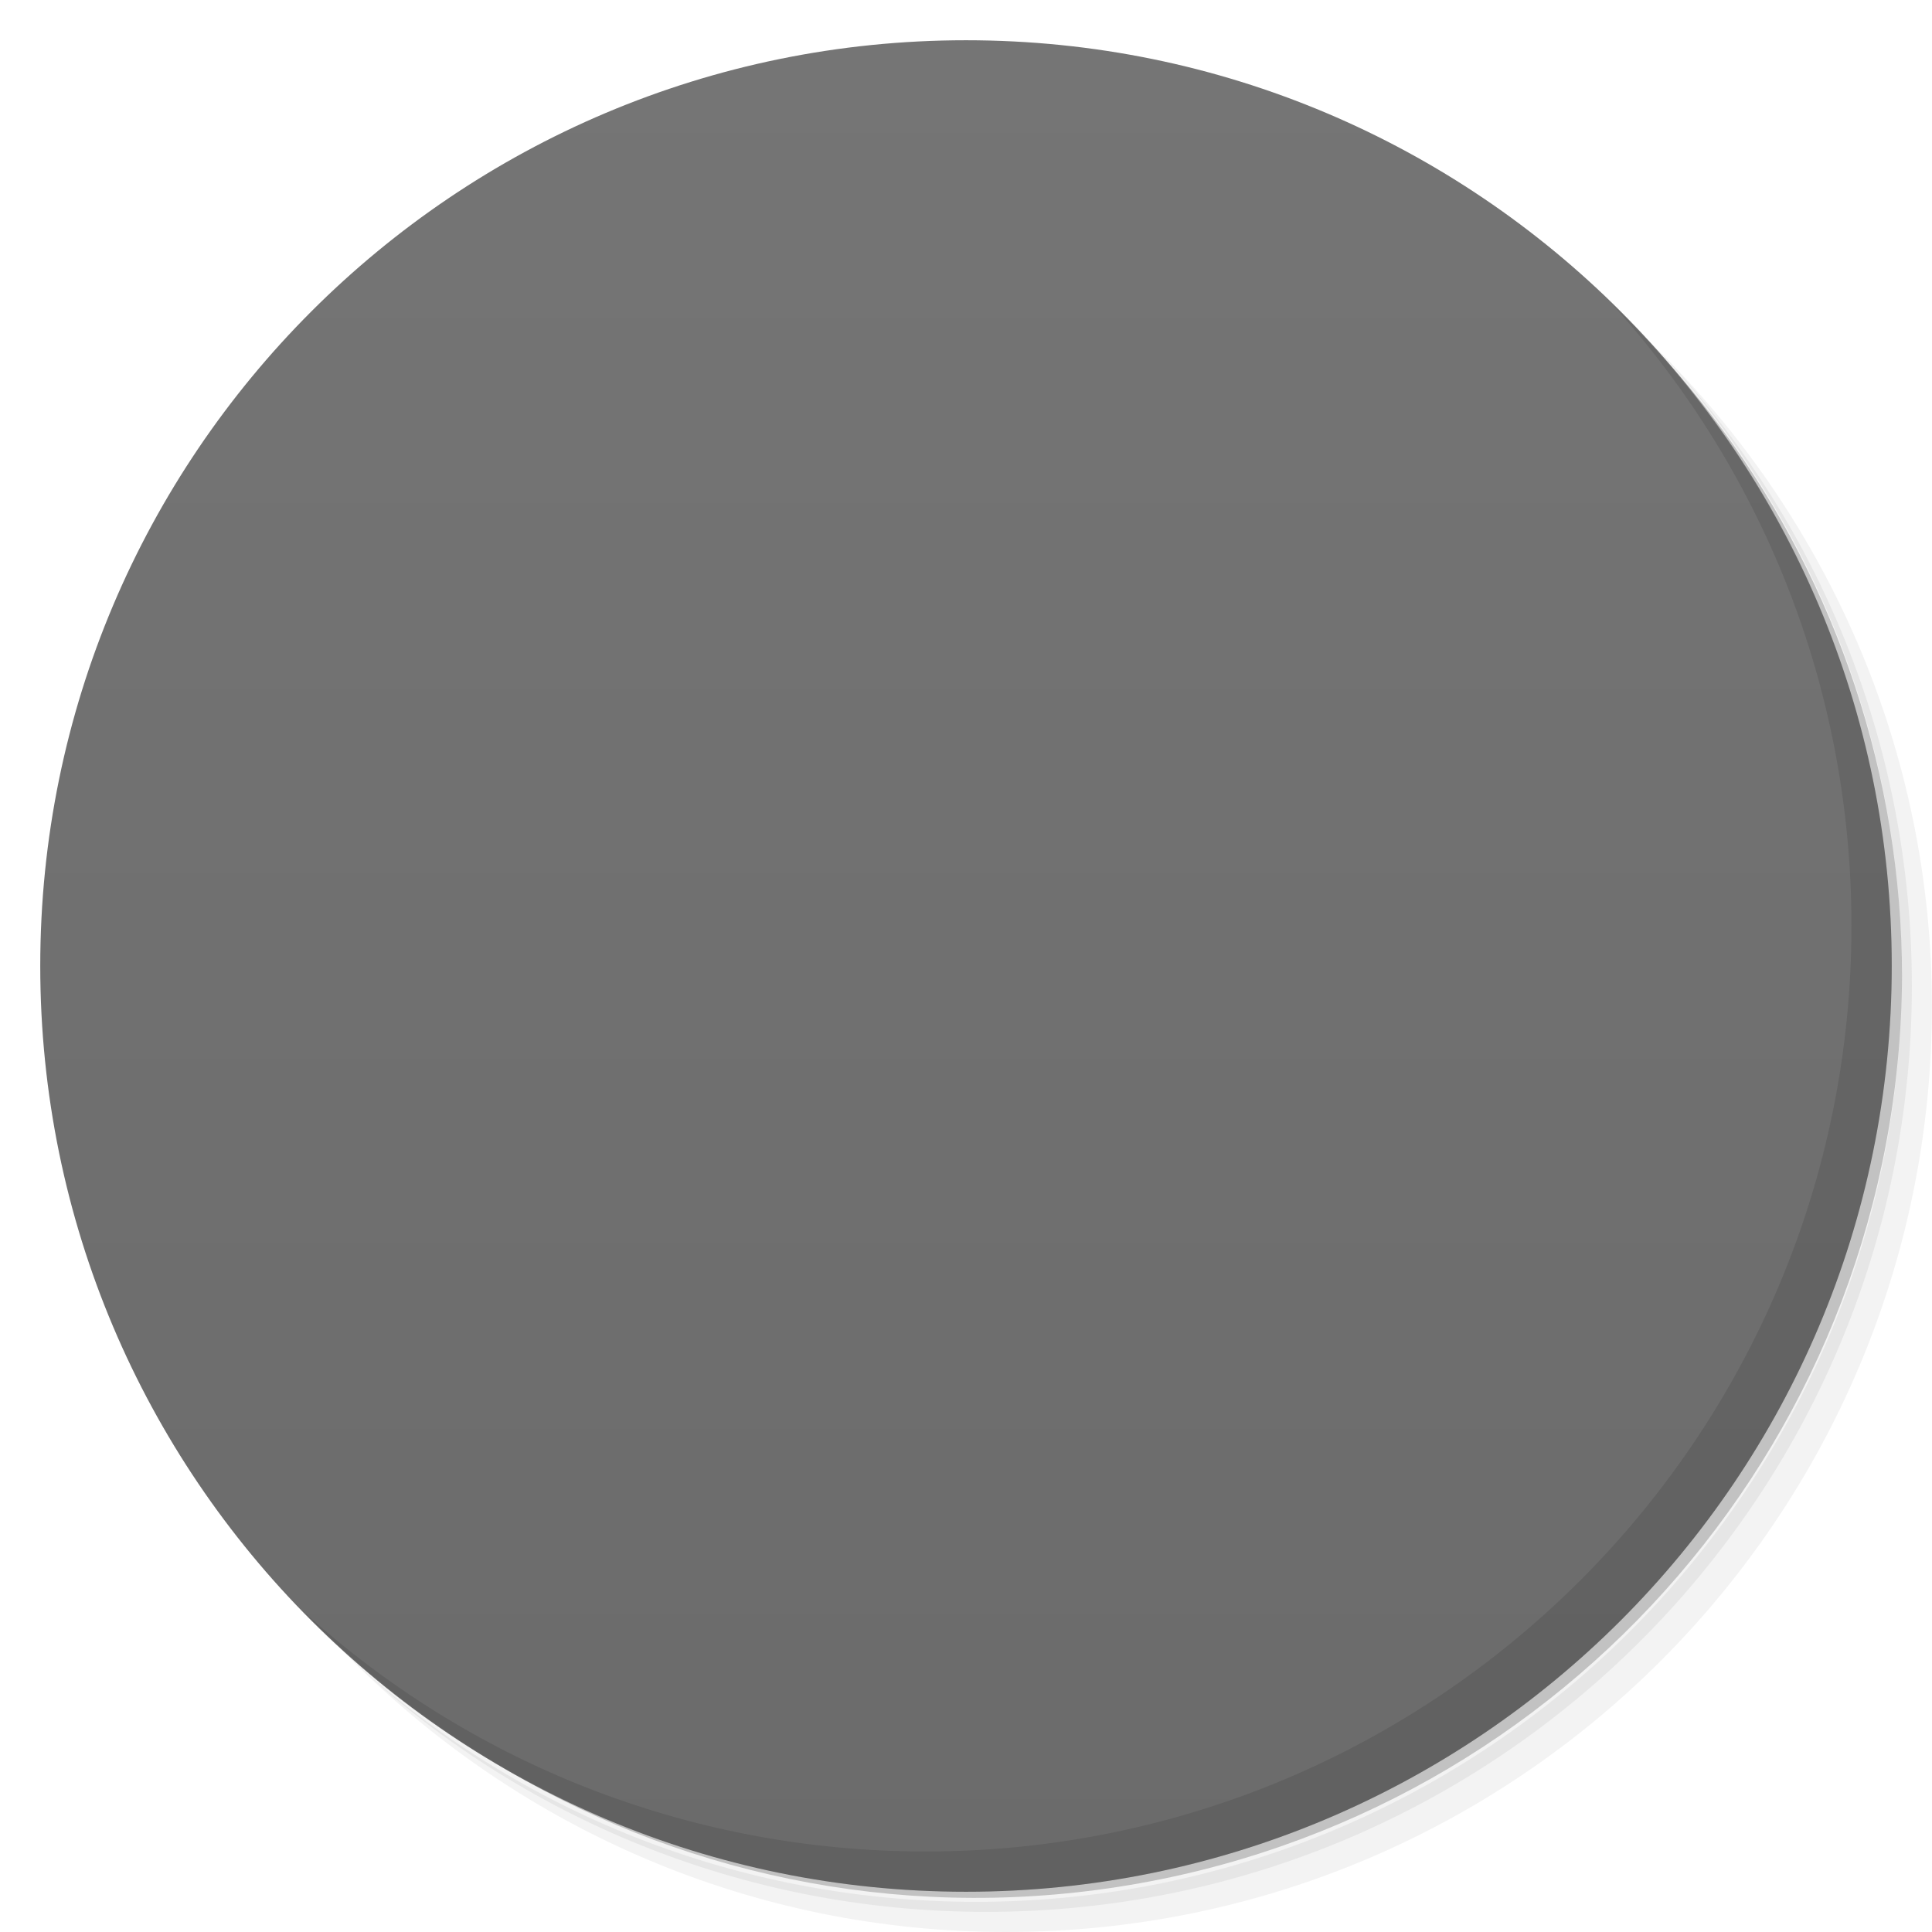
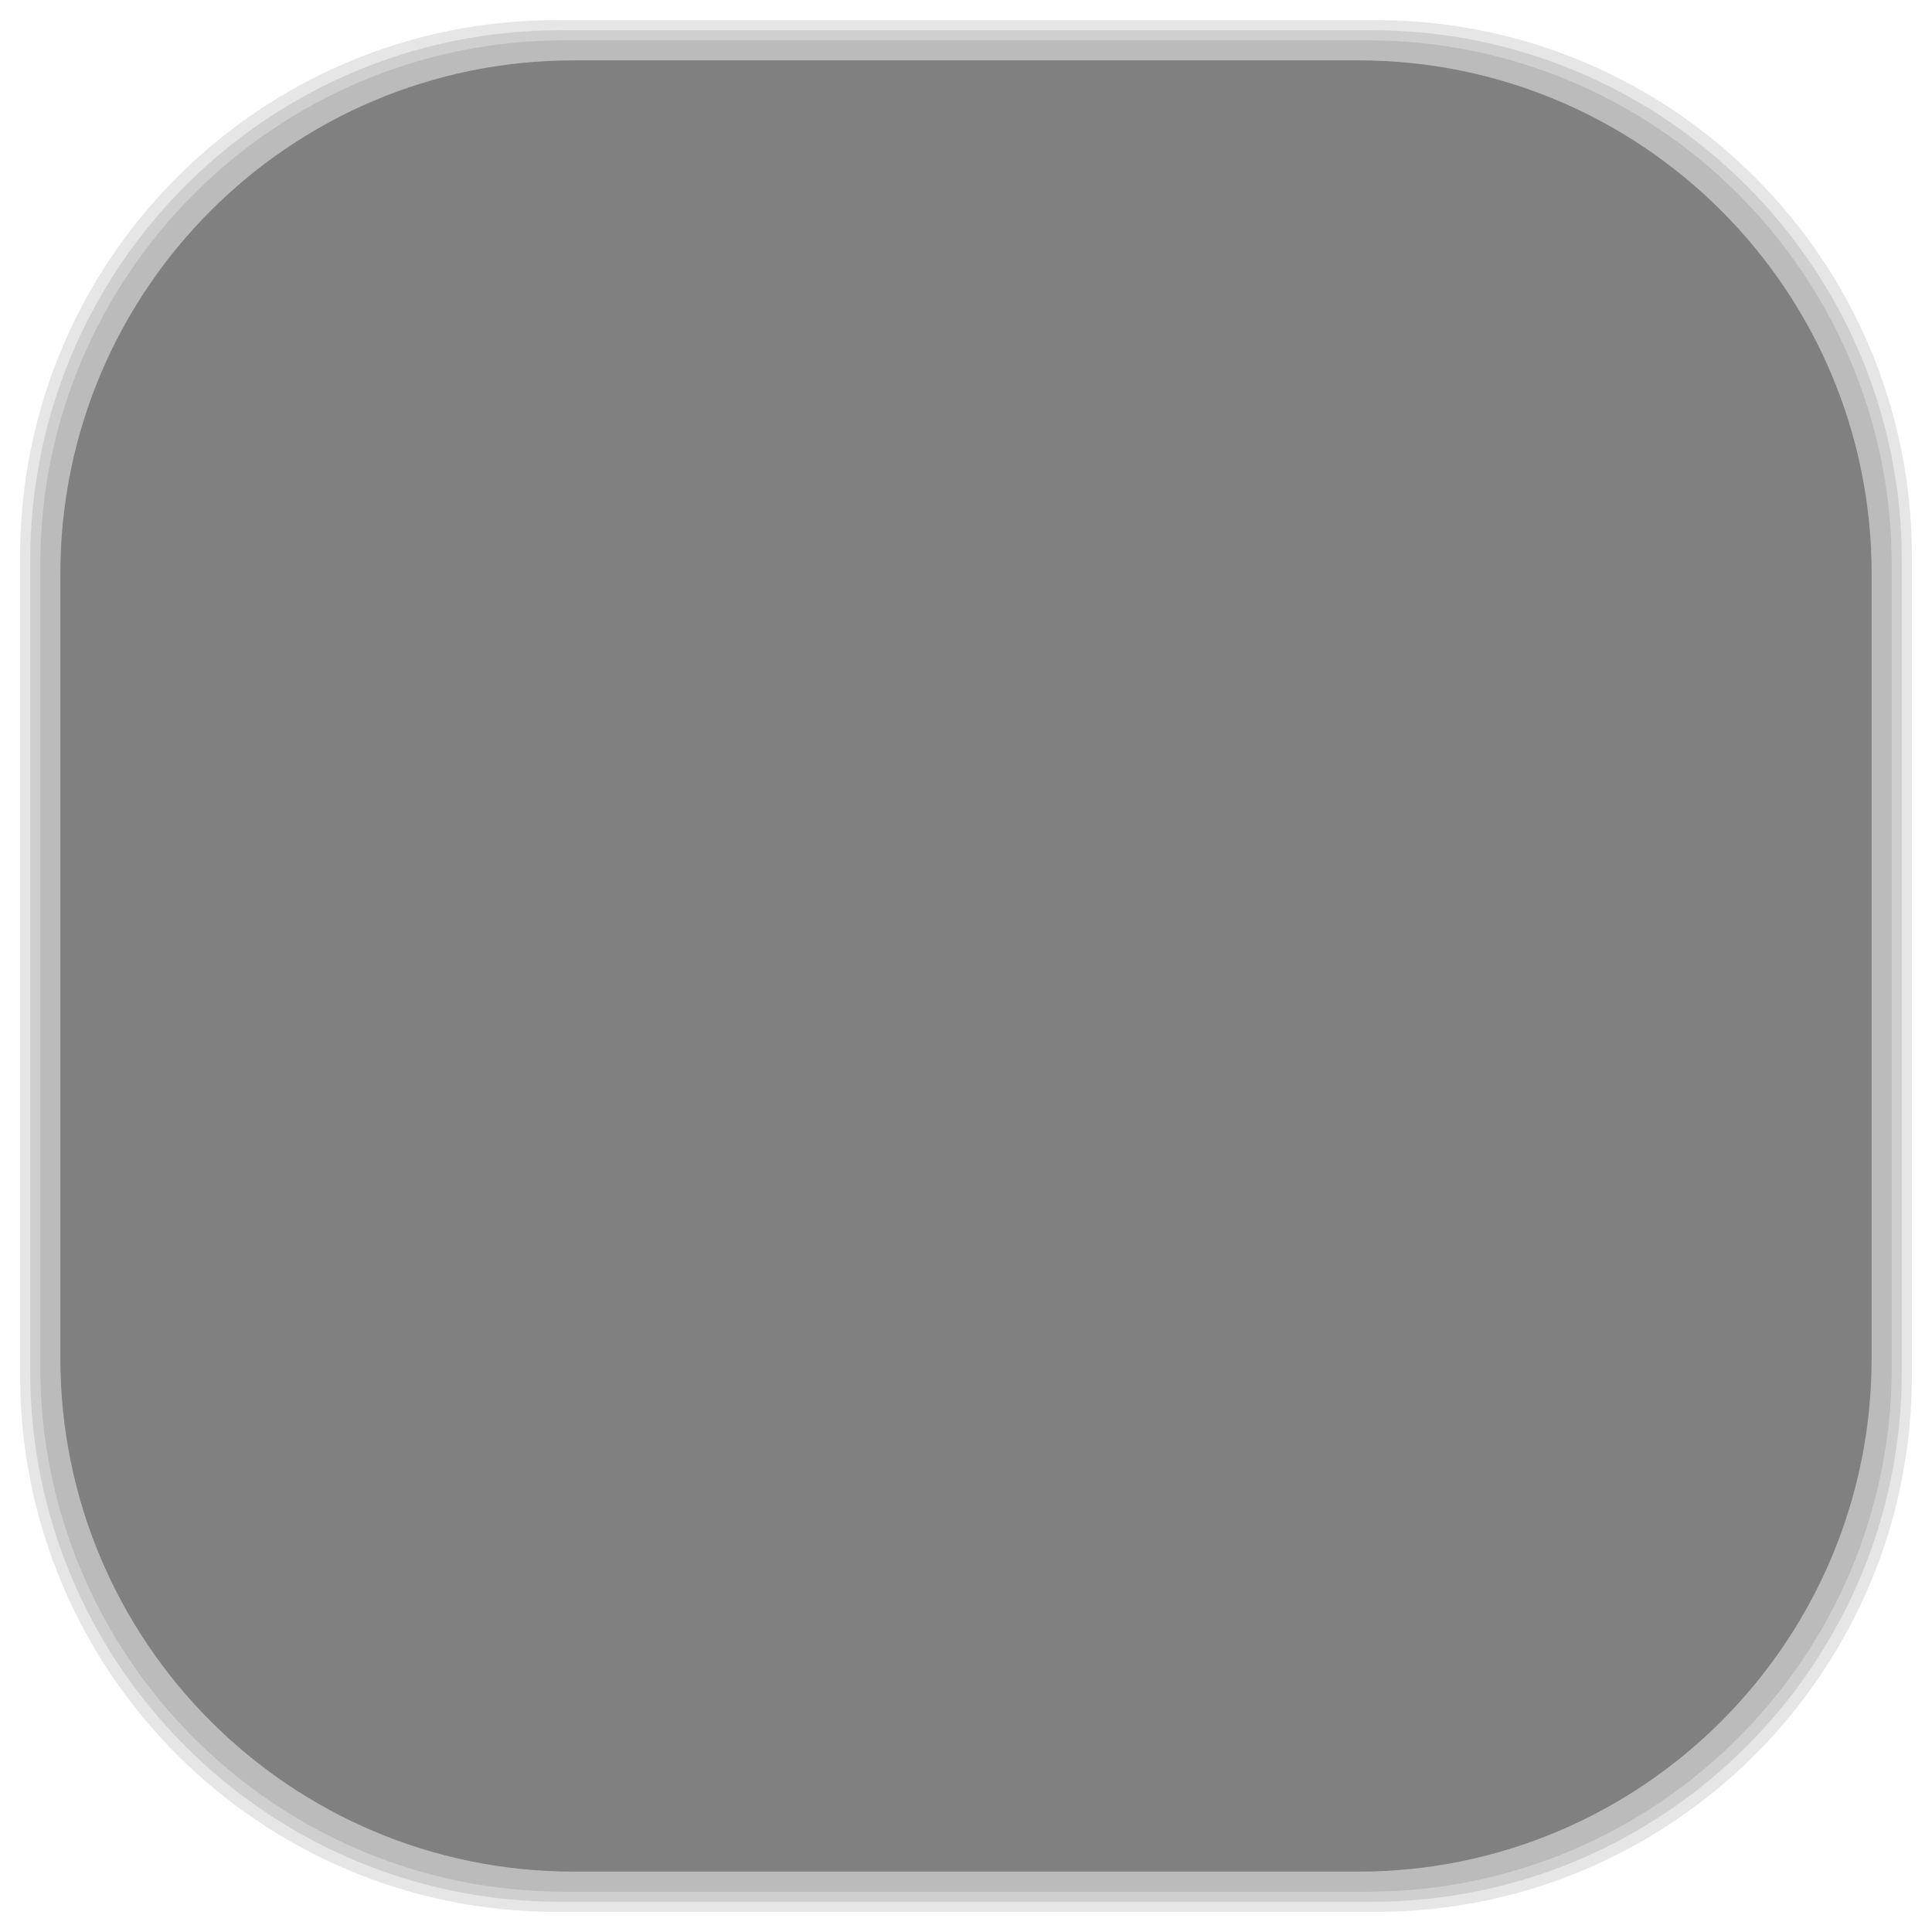
- <svg viewBox="0 0 48 48">
-   <defs>
+ <svg xmlns="http://www.w3.org/2000/svg" viewBox="0 0 48 48" id="svg2" version="1.1" width="100%" height="100%">
+   <defs id="defs4">
    <linearGradient id="linearGradient3764" x1="1" x2="47" gradientUnits="userSpaceOnUse" gradientTransform="matrix(0,-1,1,0,-1.5e-6,48)">
-       <stop stop-color="#6b6b6b" stop-opacity="1" />
-       <stop offset="1" stop-color="#757575" stop-opacity="1" />
+       <stop stop-color="#6b6b6b" stop-opacity="1" id="stop7" />
+       <stop offset="1" stop-color="#757575" stop-opacity="1" id="stop9" />
    </linearGradient>
    <clipPath id="clipPath-932799937">
-       <g transform="translate(0,-1004.362)">
-         <path d="m -24 13 c 0 1.105 -0.672 2 -1.5 2 -0.828 0 -1.5 -0.895 -1.5 -2 0 -1.105 0.672 -2 1.5 -2 0.828 0 1.5 0.895 1.5 2 z" transform="matrix(15.33333,0,0,11.5,415,878.8622)" fill="#1890d0" />
+       <g transform="translate(0,-1004.362)" id="g12">
+         <path d="m -24 13 c 0 1.105 -0.672 2 -1.5 2 -0.828 0 -1.5 -0.895 -1.5 -2 0 -1.105 0.672 -2 1.5 -2 0.828 0 1.5 0.895 1.5 2 z" transform="matrix(15.33333,0,0,11.5,415,878.8622)" fill="#1890d0" id="path14" />
      </g>
    </clipPath>
    <clipPath id="clipPath-940011818">
-       <g transform="translate(0,-1004.362)">
-         <path d="m -24 13 c 0 1.105 -0.672 2 -1.5 2 -0.828 0 -1.5 -0.895 -1.5 -2 0 -1.105 0.672 -2 1.5 -2 0.828 0 1.5 0.895 1.5 2 z" transform="matrix(15.33333,0,0,11.5,415,878.8622)" fill="#1890d0" />
+       <g transform="translate(0,-1004.362)" id="g17">
+         <path d="m -24 13 c 0 1.105 -0.672 2 -1.5 2 -0.828 0 -1.5 -0.895 -1.5 -2 0 -1.105 0.672 -2 1.5 -2 0.828 0 1.5 0.895 1.5 2 z" transform="matrix(15.33333,0,0,11.5,415,878.8622)" fill="#1890d0" id="path19" />
      </g>
    </clipPath>
+     <linearGradient id="linearGradient3764-1" x1="1" x2="47" gradientUnits="userSpaceOnUse" gradientTransform="matrix(0,-1,1,0,-1.5e-6,48)">
+       <stop stop-color="#b5945b" stop-opacity="1" id="stop7-7" />
+       <stop offset="1" stop-color="#bb9e69" stop-opacity="1" id="stop9-0" />
+     </linearGradient>
+     <clipPath id="clipPath-899834956">
+       <g transform="translate(0,-1004.362)" id="g12-3">
+         <path d="m -24 13 c 0 1.105 -0.672 2 -1.5 2 -0.828 0 -1.5 -0.895 -1.5 -2 0 -1.105 0.672 -2 1.5 -2 0.828 0 1.5 0.895 1.5 2 z" transform="matrix(15.33333,0,0,11.5,415,878.8622)" fill="#1890d0" id="path14-6" />
+       </g>
+     </clipPath>
+     <clipPath id="clipPath-909443126">
+       <g transform="translate(0,-1004.362)" id="g17-6">
+         <path d="m -24 13 c 0 1.105 -0.672 2 -1.5 2 -0.828 0 -1.5 -0.895 -1.5 -2 0 -1.105 0.672 -2 1.5 -2 0.828 0 1.5 0.895 1.5 2 z" transform="matrix(15.33333,0,0,11.5,415,878.8622)" fill="#1890d0" id="path19-7" />
+       </g>
+     </clipPath>
+     <clipPath id="clipPath-909443126-7">
+       <g transform="translate(0,-1004.362)" id="g17-2">
+         <path style="fill:#1890d0" d="m -24,13 c 0,1.105 -0.672,2 -1.5,2 -0.828,0 -1.5,-0.895 -1.5,-2 0,-1.105 0.672,-2 1.5,-2 0.828,0 1.5,0.895 1.5,2 z" transform="matrix(15.33333,0,0,11.5,415,878.8622)" id="path19-3" />
+       </g>
+     </clipPath>
+     <linearGradient id="linearGradient3759">
+       <stop id="stop3761" offset="0" style="stop-color:#a75e15;stop-opacity:1;" />
+       <stop id="stop3763" offset="1" style="stop-color:#ffffff;stop-opacity:0;" />
+     </linearGradient>
+     <linearGradient id="linearGradient3777">
+       <stop id="stop3779" offset="0" style="stop-color:#e0dd00;stop-opacity:1;" />
+       <stop id="stop3781" offset="1" style="stop-color:#000000;stop-opacity:0;" />
+     </linearGradient>
  </defs>
-   <g>
-     <path d="m 36.31 5 c 5.859 4.062 9.688 10.831 9.688 18.5 c 0 12.426 -10.07 22.5 -22.5 22.5 c -7.669 0 -14.438 -3.828 -18.5 -9.688 c 1.037 1.822 2.306 3.499 3.781 4.969 c 4.085 3.712 9.514 5.969 15.469 5.969 c 12.703 0 23 -10.298 23 -23 c 0 -5.954 -2.256 -11.384 -5.969 -15.469 c -1.469 -1.475 -3.147 -2.744 -4.969 -3.781 z m 4.969 3.781 c 3.854 4.113 6.219 9.637 6.219 15.719 c 0 12.703 -10.297 23 -23 23 c -6.081 0 -11.606 -2.364 -15.719 -6.219 c 4.16 4.144 9.883 6.719 16.219 6.719 c 12.703 0 23 -10.298 23 -23 c 0 -6.335 -2.575 -12.06 -6.719 -16.219 z" opacity="0.05" />
-     <path d="m 41.28 8.781 c 3.712 4.085 5.969 9.514 5.969 15.469 c 0 12.703 -10.297 23 -23 23 c -5.954 0 -11.384 -2.256 -15.469 -5.969 c 4.113 3.854 9.637 6.219 15.719 6.219 c 12.703 0 23 -10.298 23 -23 c 0 -6.081 -2.364 -11.606 -6.219 -15.719 z" opacity="0.1" />
-     <path d="m 31.25 2.375 c 8.615 3.154 14.75 11.417 14.75 21.13 c 0 12.426 -10.07 22.5 -22.5 22.5 c -9.708 0 -17.971 -6.135 -21.12 -14.75 a 23 23 0 0 0 44.875 -7 a 23 23 0 0 0 -16 -21.875 z" opacity="0.2" />
+   <g id="g33" />
+   <g id="g3089">
+     <g id="layer2">
+       <rect ry="13.037" rx="13.037" y="1" x="1" height="46" width="46" id="rect3007" style="opacity:0.1;fill:#000000;fill-opacity:1;fill-rule:nonzero;stroke:none" />
+       <rect style="opacity:0.1;fill:#000000;fill-opacity:1;fill-rule:nonzero;stroke:none" id="rect3011" width="47" height="47" x="0.5" y="0.5" rx="13.32" ry="13.32" />
+       <rect style="opacity:0.1;fill:#000000;fill-opacity:1;fill-rule:nonzero;stroke:none" id="rect3013" width="46.5" height="46.5" x="0.75" y="0.75" rx="13.178" ry="13.178" />
+     </g>
+     <g style="display:inline" id="layer1">
+       <rect transform="matrix(0,-1,1,0,0,0)" ry="12.753" rx="12.753" y="1.5" x="-46.5" height="45" width="45" id="rect2988" style="fill:#808080;fill-opacity:1;fill-rule:nonzero;stroke:none" />
+     </g>
  </g>
-   <g>
-     <path d="m 24 1 c 12.703 0 23 10.297 23 23 c 0 12.703 -10.297 23 -23 23 -12.703 0 -23 -10.297 -23 -23 0 -12.703 10.297 -23 23 -23 z" fill="url(#linearGradient3764)" fill-opacity="1" />
-   </g>
-   <g />
-   <g>
-     <g clip-path="url(#clipPath-932799937)">
-       <g transform="translate(1,1)">
-         <g opacity="0.1">
-           <g>
-             <path d="m 11 15 l 0 15 l 3 0 l 0 3 l 20 0 l 0 -3 l 3 0 l 0 -15 m -26 0" fill="#000" stroke="none" fill-rule="nonzero" fill-opacity="1" />
-             <path d="m 14 18 l 0 12 l 20 0 l 0 -12 m -18 2 l 5 0 l 0 3 l -5 0 m 11 -3 l 5 0 l 0 3 l -5 0 m 0 -3" fill="#000" stroke="none" fill-rule="nonzero" fill-opacity="1" />
-           </g>
-         </g>
+   <g id="g3097">
+     <g id="g3099" clip-path="url(#clipPath-940011818)">
+       <g id="g3101">
+         <path id="path3103" d="m 11,15 0,15 3,0 0,3 20,0 0,-3 3,0 0,-15 m -26,0" style="fill:#2d2d2d;fill-opacity:1;fill-rule:nonzero;stroke:none" />
+         <path id="path3105" d="m 14,18 0,12 20,0 0,-12 m -18,2 5,0 0,3 -5,0 m 11,-3 5,0 0,3 -5,0 m 0,-3" style="fill:#f9f9f9;fill-opacity:1;fill-rule:nonzero;stroke:none" />
      </g>
    </g>
  </g>
-   <g>
-     <g clip-path="url(#clipPath-940011818)">
-       <g>
-         <path d="m 11 15 l 0 15 l 3 0 l 0 3 l 20 0 l 0 -3 l 3 0 l 0 -15 m -26 0" fill="#2d2d2d" stroke="none" fill-rule="nonzero" fill-opacity="1" />
-         <path d="m 14 18 l 0 12 l 20 0 l 0 -12 m -18 2 l 5 0 l 0 3 l -5 0 m 11 -3 l 5 0 l 0 3 l -5 0 m 0 -3" fill="#f9f9f9" stroke="none" fill-rule="nonzero" fill-opacity="1" />
-       </g>
-     </g>
-   </g>
-   <g>
-     <path d="m 40.03 7.531 c 3.712 4.084 5.969 9.514 5.969 15.469 0 12.703 -10.297 23 -23 23 c -5.954 0 -11.384 -2.256 -15.469 -5.969 4.178 4.291 10.01 6.969 16.469 6.969 c 12.703 0 23 -10.298 23 -23 0 -6.462 -2.677 -12.291 -6.969 -16.469 z" opacity="0.1" />
-   </g>
</svg>
